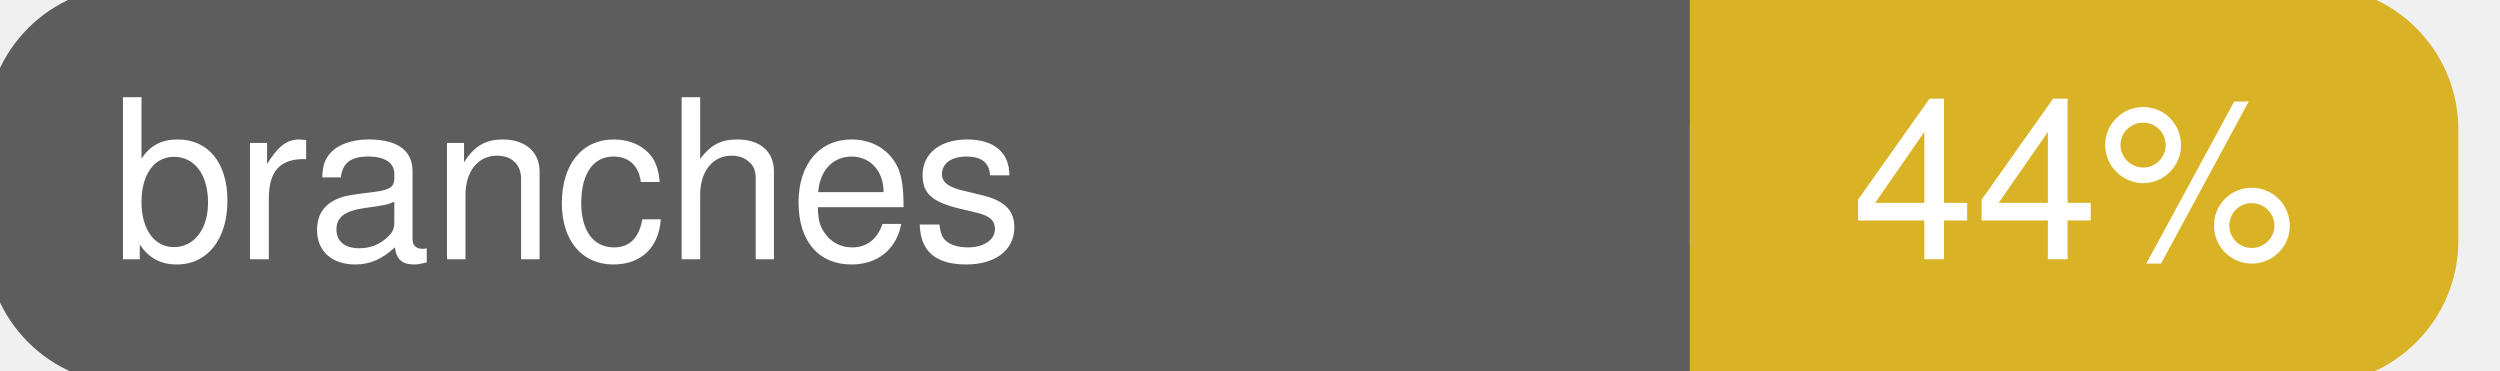
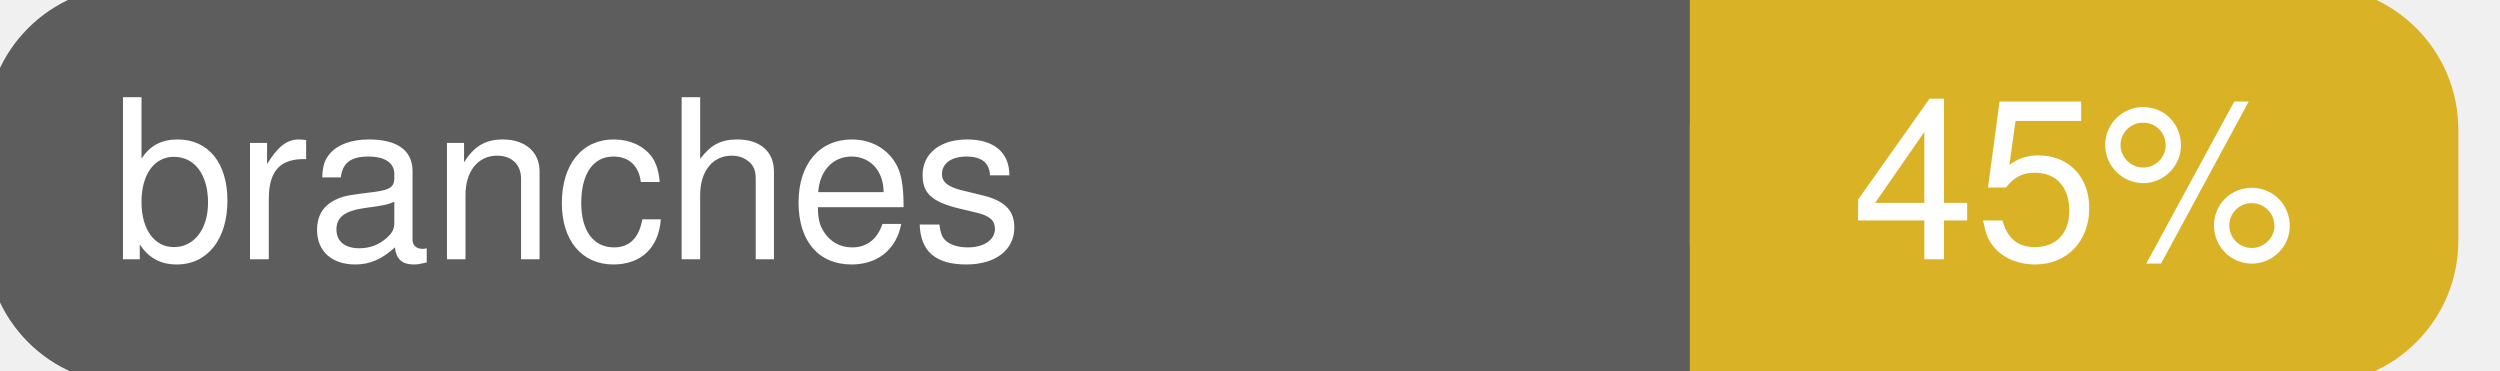
<svg xmlns="http://www.w3.org/2000/svg" width="135" height="20">
  <g>
    <rect id="svg_1" height="20" width="130" y="0" x="0" stroke-width="1.5" stroke="#5d5d5d" fill="#5d5d5d" rx="7" ry="7" />
    <rect id="svg_2" height="20" width="40" y="0" x="92" stroke-width="1.5" stroke="#dab226" fill="#dab226" rx="7" ry="7" />
    <rect id="svg_3" height="20" width="22" y="0" x="92" stroke-width="1.5" stroke="#dab226" fill="#dab226" />
    <text xml:space="preserve" text-anchor="start" font-family="Helvetica, Arial, sans-serif" font-size="12" id="svg_4" y="14" x="6" stroke-width="0" stroke="#5d5d5d" fill="#ffffff">branches</text>
-     <text xml:space="preserve" text-anchor="middle" font-family="Helvetica, Arial, sans-serif" font-size="12" id="svg_5" y="14" x="112" stroke-width="0" stroke="#5d5d5d" fill="#ffffff" style="text-anchor: middle">44%</text>
+     <text xml:space="preserve" text-anchor="middle" font-family="Helvetica, Arial, sans-serif" font-size="12" id="svg_5" y="14" x="112" stroke-width="0" stroke="#5d5d5d" fill="#ffffff" style="text-anchor: middle">45%</text>
  </g>
</svg>
